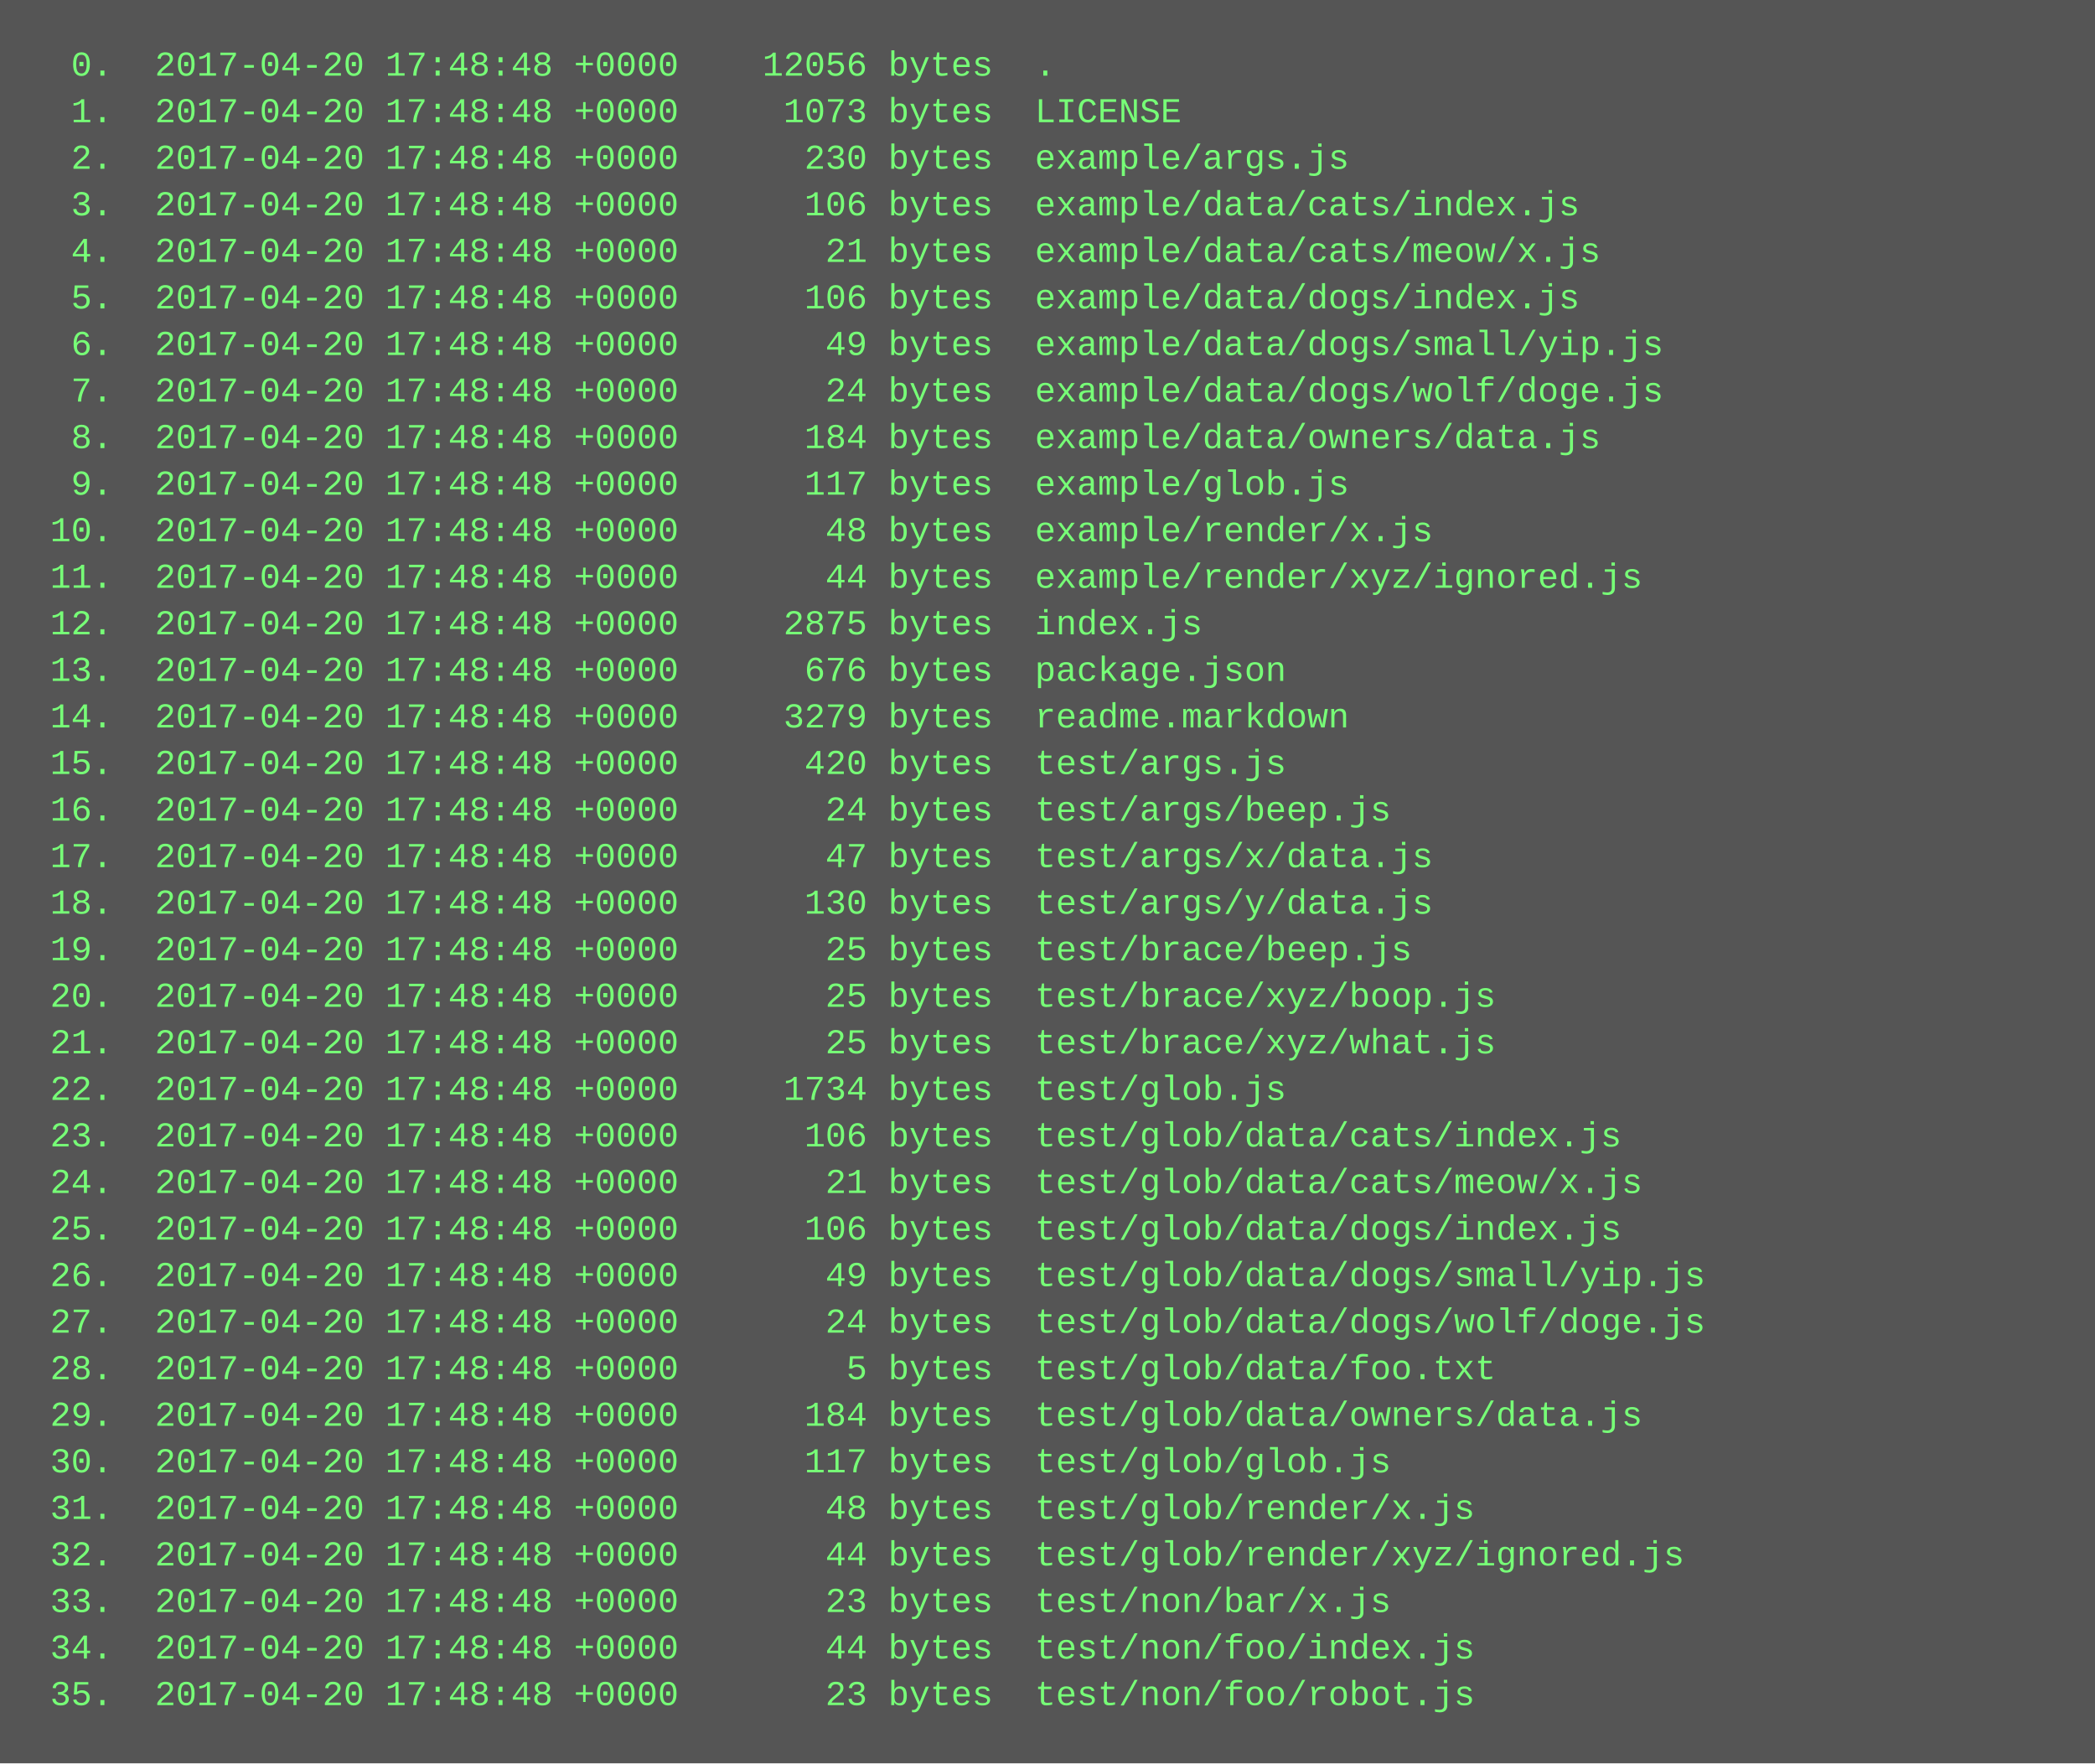
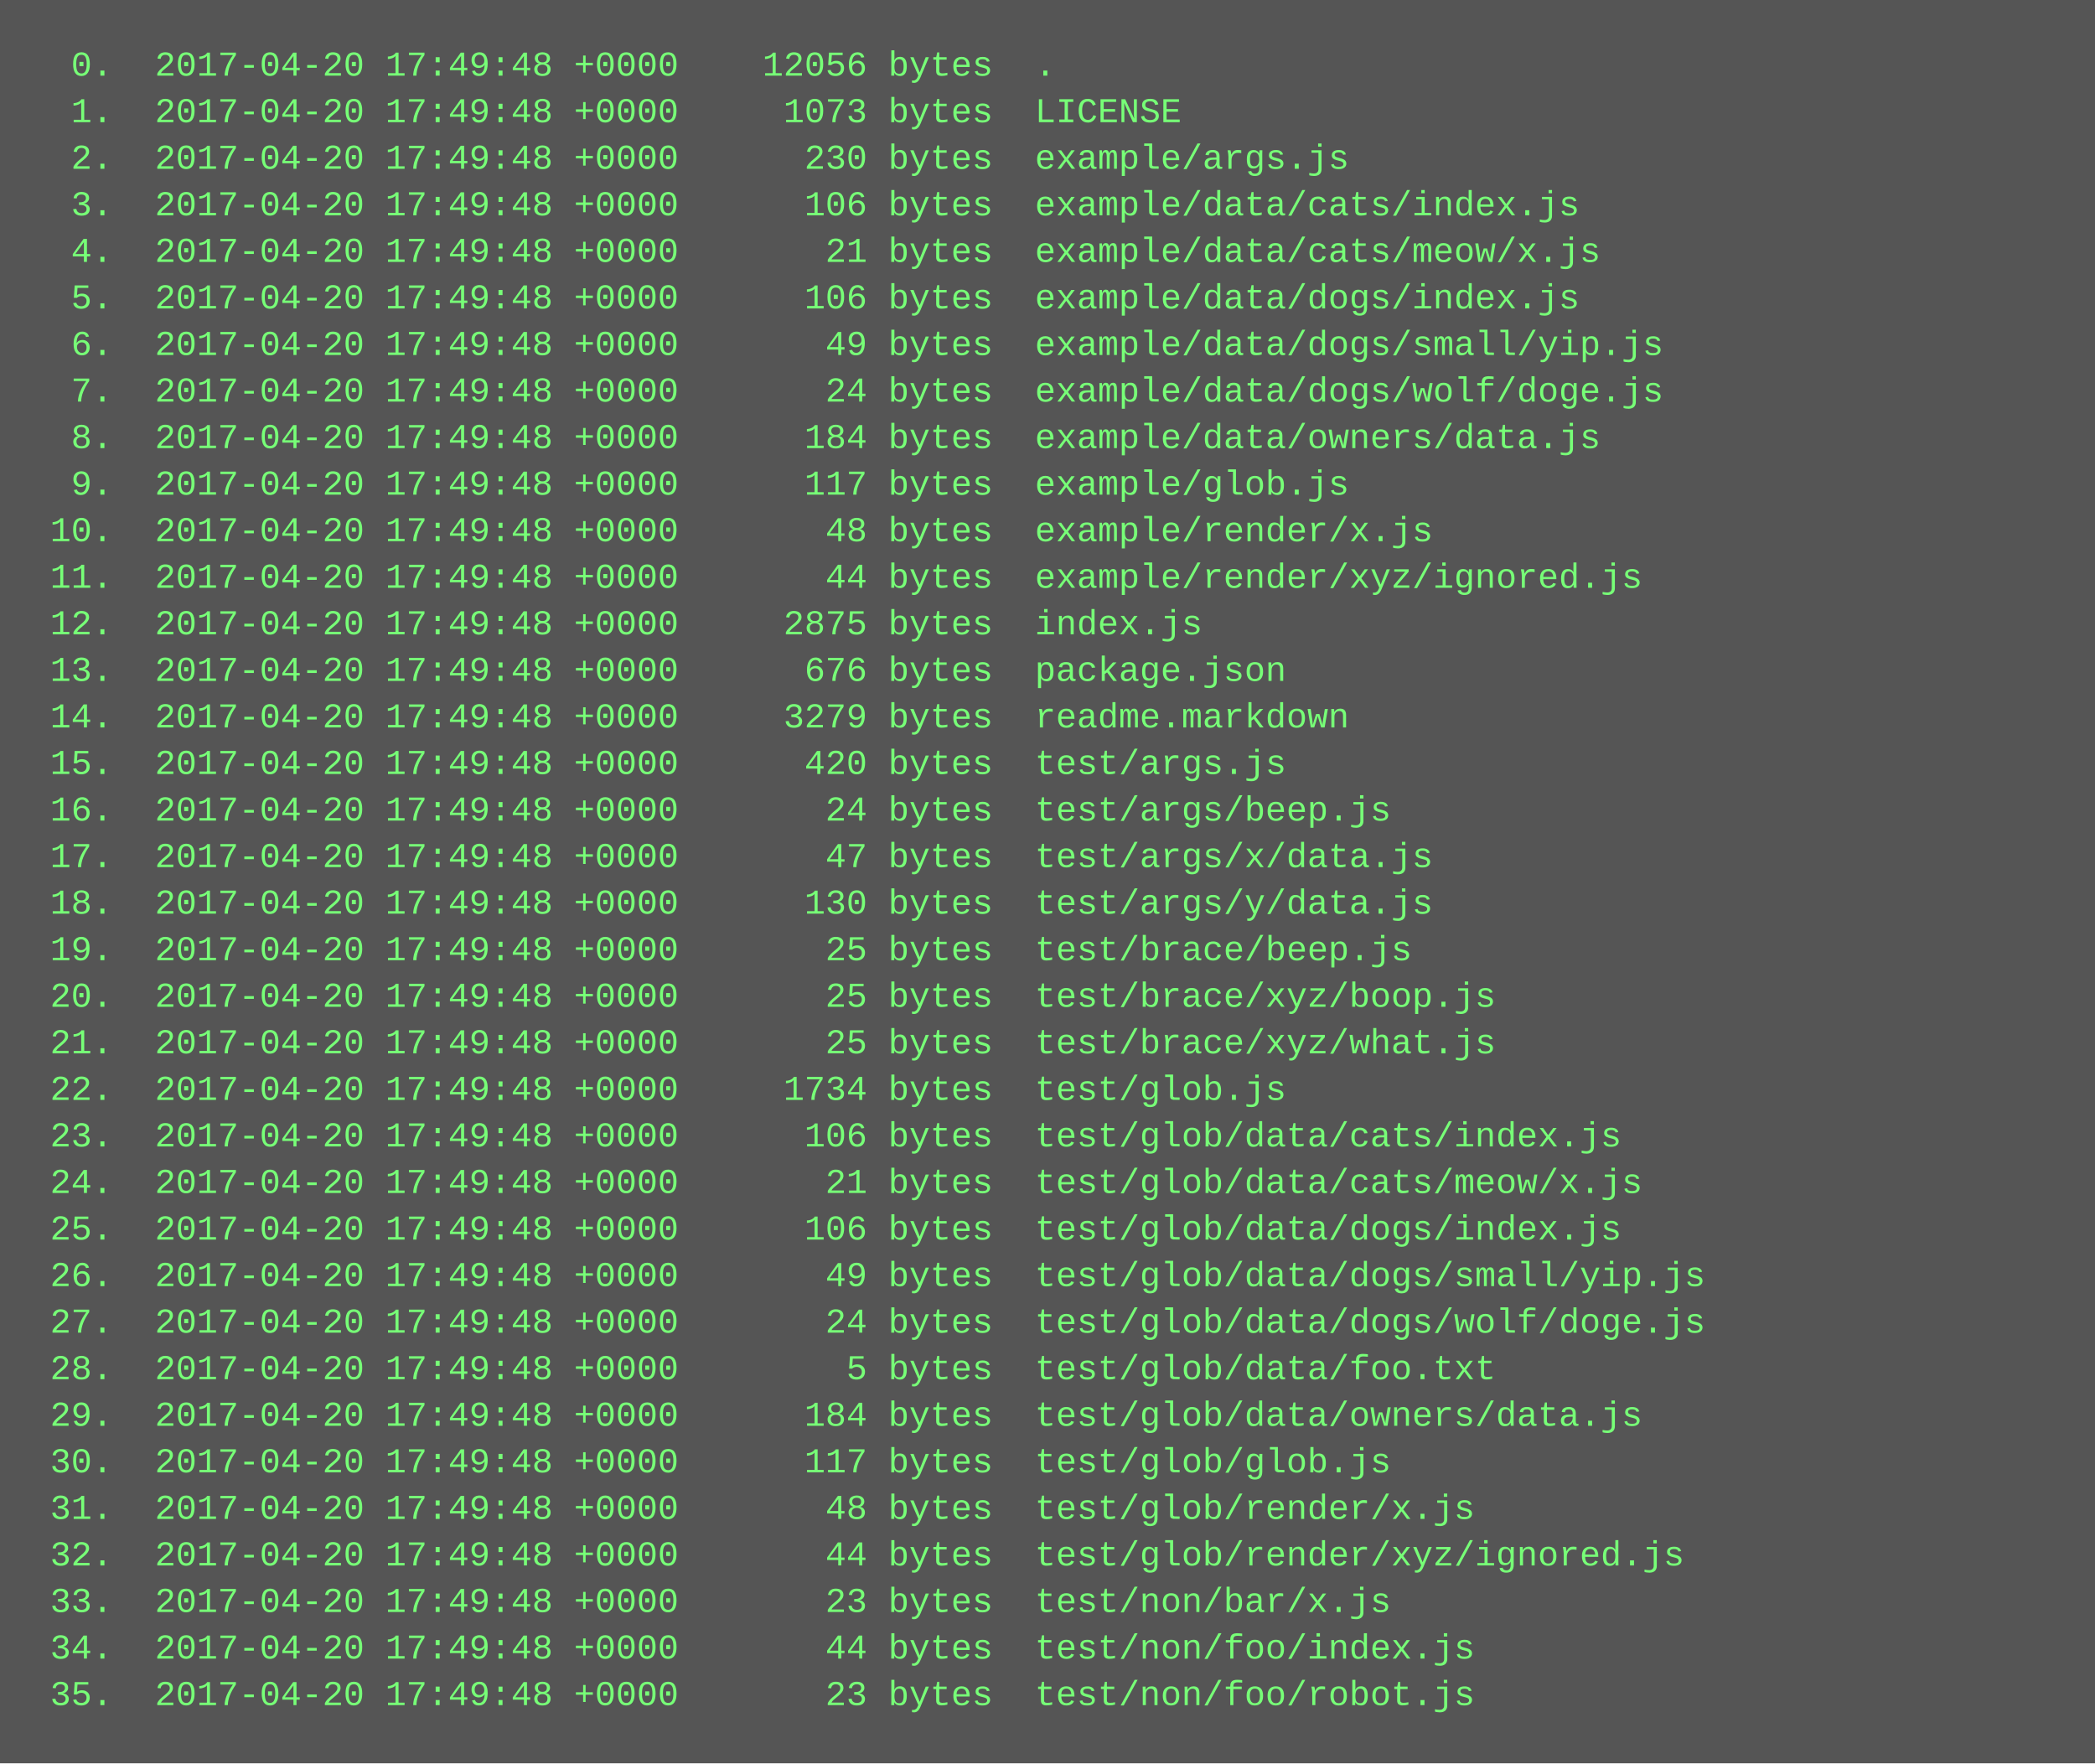
<svg xmlns="http://www.w3.org/2000/svg" height="606" width="720">
  <rect height="606" fill="#555" width="720" />
  <text fill="#7f7" font-family="Courier New" font-size="12" xml:space="preserve">
-     <tspan x="10" y="26">  0.  2017-04-20 17:48:48 +0000    12056 bytes  .</tspan>
-     <tspan x="10" y="42">  1.  2017-04-20 17:48:48 +0000     1073 bytes  LICENSE</tspan>
-     <tspan x="10" y="58">  2.  2017-04-20 17:48:48 +0000      230 bytes  example/args.js</tspan>
-     <tspan x="10" y="74">  3.  2017-04-20 17:48:48 +0000      106 bytes  example/data/cats/index.js</tspan>
-     <tspan x="10" y="90">  4.  2017-04-20 17:48:48 +0000       21 bytes  example/data/cats/meow/x.js</tspan>
-     <tspan x="10" y="106">  5.  2017-04-20 17:48:48 +0000      106 bytes  example/data/dogs/index.js</tspan>
-     <tspan x="10" y="122">  6.  2017-04-20 17:48:48 +0000       49 bytes  example/data/dogs/small/yip.js</tspan>
-     <tspan x="10" y="138">  7.  2017-04-20 17:48:48 +0000       24 bytes  example/data/dogs/wolf/doge.js</tspan>
-     <tspan x="10" y="154">  8.  2017-04-20 17:48:48 +0000      184 bytes  example/data/owners/data.js</tspan>
-     <tspan x="10" y="170">  9.  2017-04-20 17:48:48 +0000      117 bytes  example/glob.js</tspan>
-     <tspan x="10" y="186"> 10.  2017-04-20 17:48:48 +0000       48 bytes  example/render/x.js</tspan>
-     <tspan x="10" y="202"> 11.  2017-04-20 17:48:48 +0000       44 bytes  example/render/xyz/ignored.js</tspan>
-     <tspan x="10" y="218"> 12.  2017-04-20 17:48:48 +0000     2875 bytes  index.js</tspan>
-     <tspan x="10" y="234"> 13.  2017-04-20 17:48:48 +0000      676 bytes  package.json</tspan>
-     <tspan x="10" y="250"> 14.  2017-04-20 17:48:48 +0000     3279 bytes  readme.markdown</tspan>
-     <tspan x="10" y="266"> 15.  2017-04-20 17:48:48 +0000      420 bytes  test/args.js</tspan>
-     <tspan x="10" y="282"> 16.  2017-04-20 17:48:48 +0000       24 bytes  test/args/beep.js</tspan>
-     <tspan x="10" y="298"> 17.  2017-04-20 17:48:48 +0000       47 bytes  test/args/x/data.js</tspan>
-     <tspan x="10" y="314"> 18.  2017-04-20 17:48:48 +0000      130 bytes  test/args/y/data.js</tspan>
-     <tspan x="10" y="330"> 19.  2017-04-20 17:48:48 +0000       25 bytes  test/brace/beep.js</tspan>
-     <tspan x="10" y="346"> 20.  2017-04-20 17:48:48 +0000       25 bytes  test/brace/xyz/boop.js</tspan>
-     <tspan x="10" y="362"> 21.  2017-04-20 17:48:48 +0000       25 bytes  test/brace/xyz/what.js</tspan>
-     <tspan x="10" y="378"> 22.  2017-04-20 17:48:48 +0000     1734 bytes  test/glob.js</tspan>
-     <tspan x="10" y="394"> 23.  2017-04-20 17:48:48 +0000      106 bytes  test/glob/data/cats/index.js</tspan>
-     <tspan x="10" y="410"> 24.  2017-04-20 17:48:48 +0000       21 bytes  test/glob/data/cats/meow/x.js</tspan>
-     <tspan x="10" y="426"> 25.  2017-04-20 17:48:48 +0000      106 bytes  test/glob/data/dogs/index.js</tspan>
-     <tspan x="10" y="442"> 26.  2017-04-20 17:48:48 +0000       49 bytes  test/glob/data/dogs/small/yip.js</tspan>
-     <tspan x="10" y="458"> 27.  2017-04-20 17:48:48 +0000       24 bytes  test/glob/data/dogs/wolf/doge.js</tspan>
-     <tspan x="10" y="474"> 28.  2017-04-20 17:48:48 +0000        5 bytes  test/glob/data/foo.txt</tspan>
-     <tspan x="10" y="490"> 29.  2017-04-20 17:48:48 +0000      184 bytes  test/glob/data/owners/data.js</tspan>
-     <tspan x="10" y="506"> 30.  2017-04-20 17:48:48 +0000      117 bytes  test/glob/glob.js</tspan>
-     <tspan x="10" y="522"> 31.  2017-04-20 17:48:48 +0000       48 bytes  test/glob/render/x.js</tspan>
-     <tspan x="10" y="538"> 32.  2017-04-20 17:48:48 +0000       44 bytes  test/glob/render/xyz/ignored.js</tspan>
-     <tspan x="10" y="554"> 33.  2017-04-20 17:48:48 +0000       23 bytes  test/non/bar/x.js</tspan>
-     <tspan x="10" y="570"> 34.  2017-04-20 17:48:48 +0000       44 bytes  test/non/foo/index.js</tspan>
-     <tspan x="10" y="586"> 35.  2017-04-20 17:48:48 +0000       23 bytes  test/non/foo/robot.js</tspan>
+     <tspan x="10" y="26">  0.  2017-04-20 17:49:48 +0000    12056 bytes  .</tspan>
+     <tspan x="10" y="42">  1.  2017-04-20 17:49:48 +0000     1073 bytes  LICENSE</tspan>
+     <tspan x="10" y="58">  2.  2017-04-20 17:49:48 +0000      230 bytes  example/args.js</tspan>
+     <tspan x="10" y="74">  3.  2017-04-20 17:49:48 +0000      106 bytes  example/data/cats/index.js</tspan>
+     <tspan x="10" y="90">  4.  2017-04-20 17:49:48 +0000       21 bytes  example/data/cats/meow/x.js</tspan>
+     <tspan x="10" y="106">  5.  2017-04-20 17:49:48 +0000      106 bytes  example/data/dogs/index.js</tspan>
+     <tspan x="10" y="122">  6.  2017-04-20 17:49:48 +0000       49 bytes  example/data/dogs/small/yip.js</tspan>
+     <tspan x="10" y="138">  7.  2017-04-20 17:49:48 +0000       24 bytes  example/data/dogs/wolf/doge.js</tspan>
+     <tspan x="10" y="154">  8.  2017-04-20 17:49:48 +0000      184 bytes  example/data/owners/data.js</tspan>
+     <tspan x="10" y="170">  9.  2017-04-20 17:49:48 +0000      117 bytes  example/glob.js</tspan>
+     <tspan x="10" y="186"> 10.  2017-04-20 17:49:48 +0000       48 bytes  example/render/x.js</tspan>
+     <tspan x="10" y="202"> 11.  2017-04-20 17:49:48 +0000       44 bytes  example/render/xyz/ignored.js</tspan>
+     <tspan x="10" y="218"> 12.  2017-04-20 17:49:48 +0000     2875 bytes  index.js</tspan>
+     <tspan x="10" y="234"> 13.  2017-04-20 17:49:48 +0000      676 bytes  package.json</tspan>
+     <tspan x="10" y="250"> 14.  2017-04-20 17:49:48 +0000     3279 bytes  readme.markdown</tspan>
+     <tspan x="10" y="266"> 15.  2017-04-20 17:49:48 +0000      420 bytes  test/args.js</tspan>
+     <tspan x="10" y="282"> 16.  2017-04-20 17:49:48 +0000       24 bytes  test/args/beep.js</tspan>
+     <tspan x="10" y="298"> 17.  2017-04-20 17:49:48 +0000       47 bytes  test/args/x/data.js</tspan>
+     <tspan x="10" y="314"> 18.  2017-04-20 17:49:48 +0000      130 bytes  test/args/y/data.js</tspan>
+     <tspan x="10" y="330"> 19.  2017-04-20 17:49:48 +0000       25 bytes  test/brace/beep.js</tspan>
+     <tspan x="10" y="346"> 20.  2017-04-20 17:49:48 +0000       25 bytes  test/brace/xyz/boop.js</tspan>
+     <tspan x="10" y="362"> 21.  2017-04-20 17:49:48 +0000       25 bytes  test/brace/xyz/what.js</tspan>
+     <tspan x="10" y="378"> 22.  2017-04-20 17:49:48 +0000     1734 bytes  test/glob.js</tspan>
+     <tspan x="10" y="394"> 23.  2017-04-20 17:49:48 +0000      106 bytes  test/glob/data/cats/index.js</tspan>
+     <tspan x="10" y="410"> 24.  2017-04-20 17:49:48 +0000       21 bytes  test/glob/data/cats/meow/x.js</tspan>
+     <tspan x="10" y="426"> 25.  2017-04-20 17:49:48 +0000      106 bytes  test/glob/data/dogs/index.js</tspan>
+     <tspan x="10" y="442"> 26.  2017-04-20 17:49:48 +0000       49 bytes  test/glob/data/dogs/small/yip.js</tspan>
+     <tspan x="10" y="458"> 27.  2017-04-20 17:49:48 +0000       24 bytes  test/glob/data/dogs/wolf/doge.js</tspan>
+     <tspan x="10" y="474"> 28.  2017-04-20 17:49:48 +0000        5 bytes  test/glob/data/foo.txt</tspan>
+     <tspan x="10" y="490"> 29.  2017-04-20 17:49:48 +0000      184 bytes  test/glob/data/owners/data.js</tspan>
+     <tspan x="10" y="506"> 30.  2017-04-20 17:49:48 +0000      117 bytes  test/glob/glob.js</tspan>
+     <tspan x="10" y="522"> 31.  2017-04-20 17:49:48 +0000       48 bytes  test/glob/render/x.js</tspan>
+     <tspan x="10" y="538"> 32.  2017-04-20 17:49:48 +0000       44 bytes  test/glob/render/xyz/ignored.js</tspan>
+     <tspan x="10" y="554"> 33.  2017-04-20 17:49:48 +0000       23 bytes  test/non/bar/x.js</tspan>
+     <tspan x="10" y="570"> 34.  2017-04-20 17:49:48 +0000       44 bytes  test/non/foo/index.js</tspan>
+     <tspan x="10" y="586"> 35.  2017-04-20 17:49:48 +0000       23 bytes  test/non/foo/robot.js</tspan>
  </text>
</svg>
